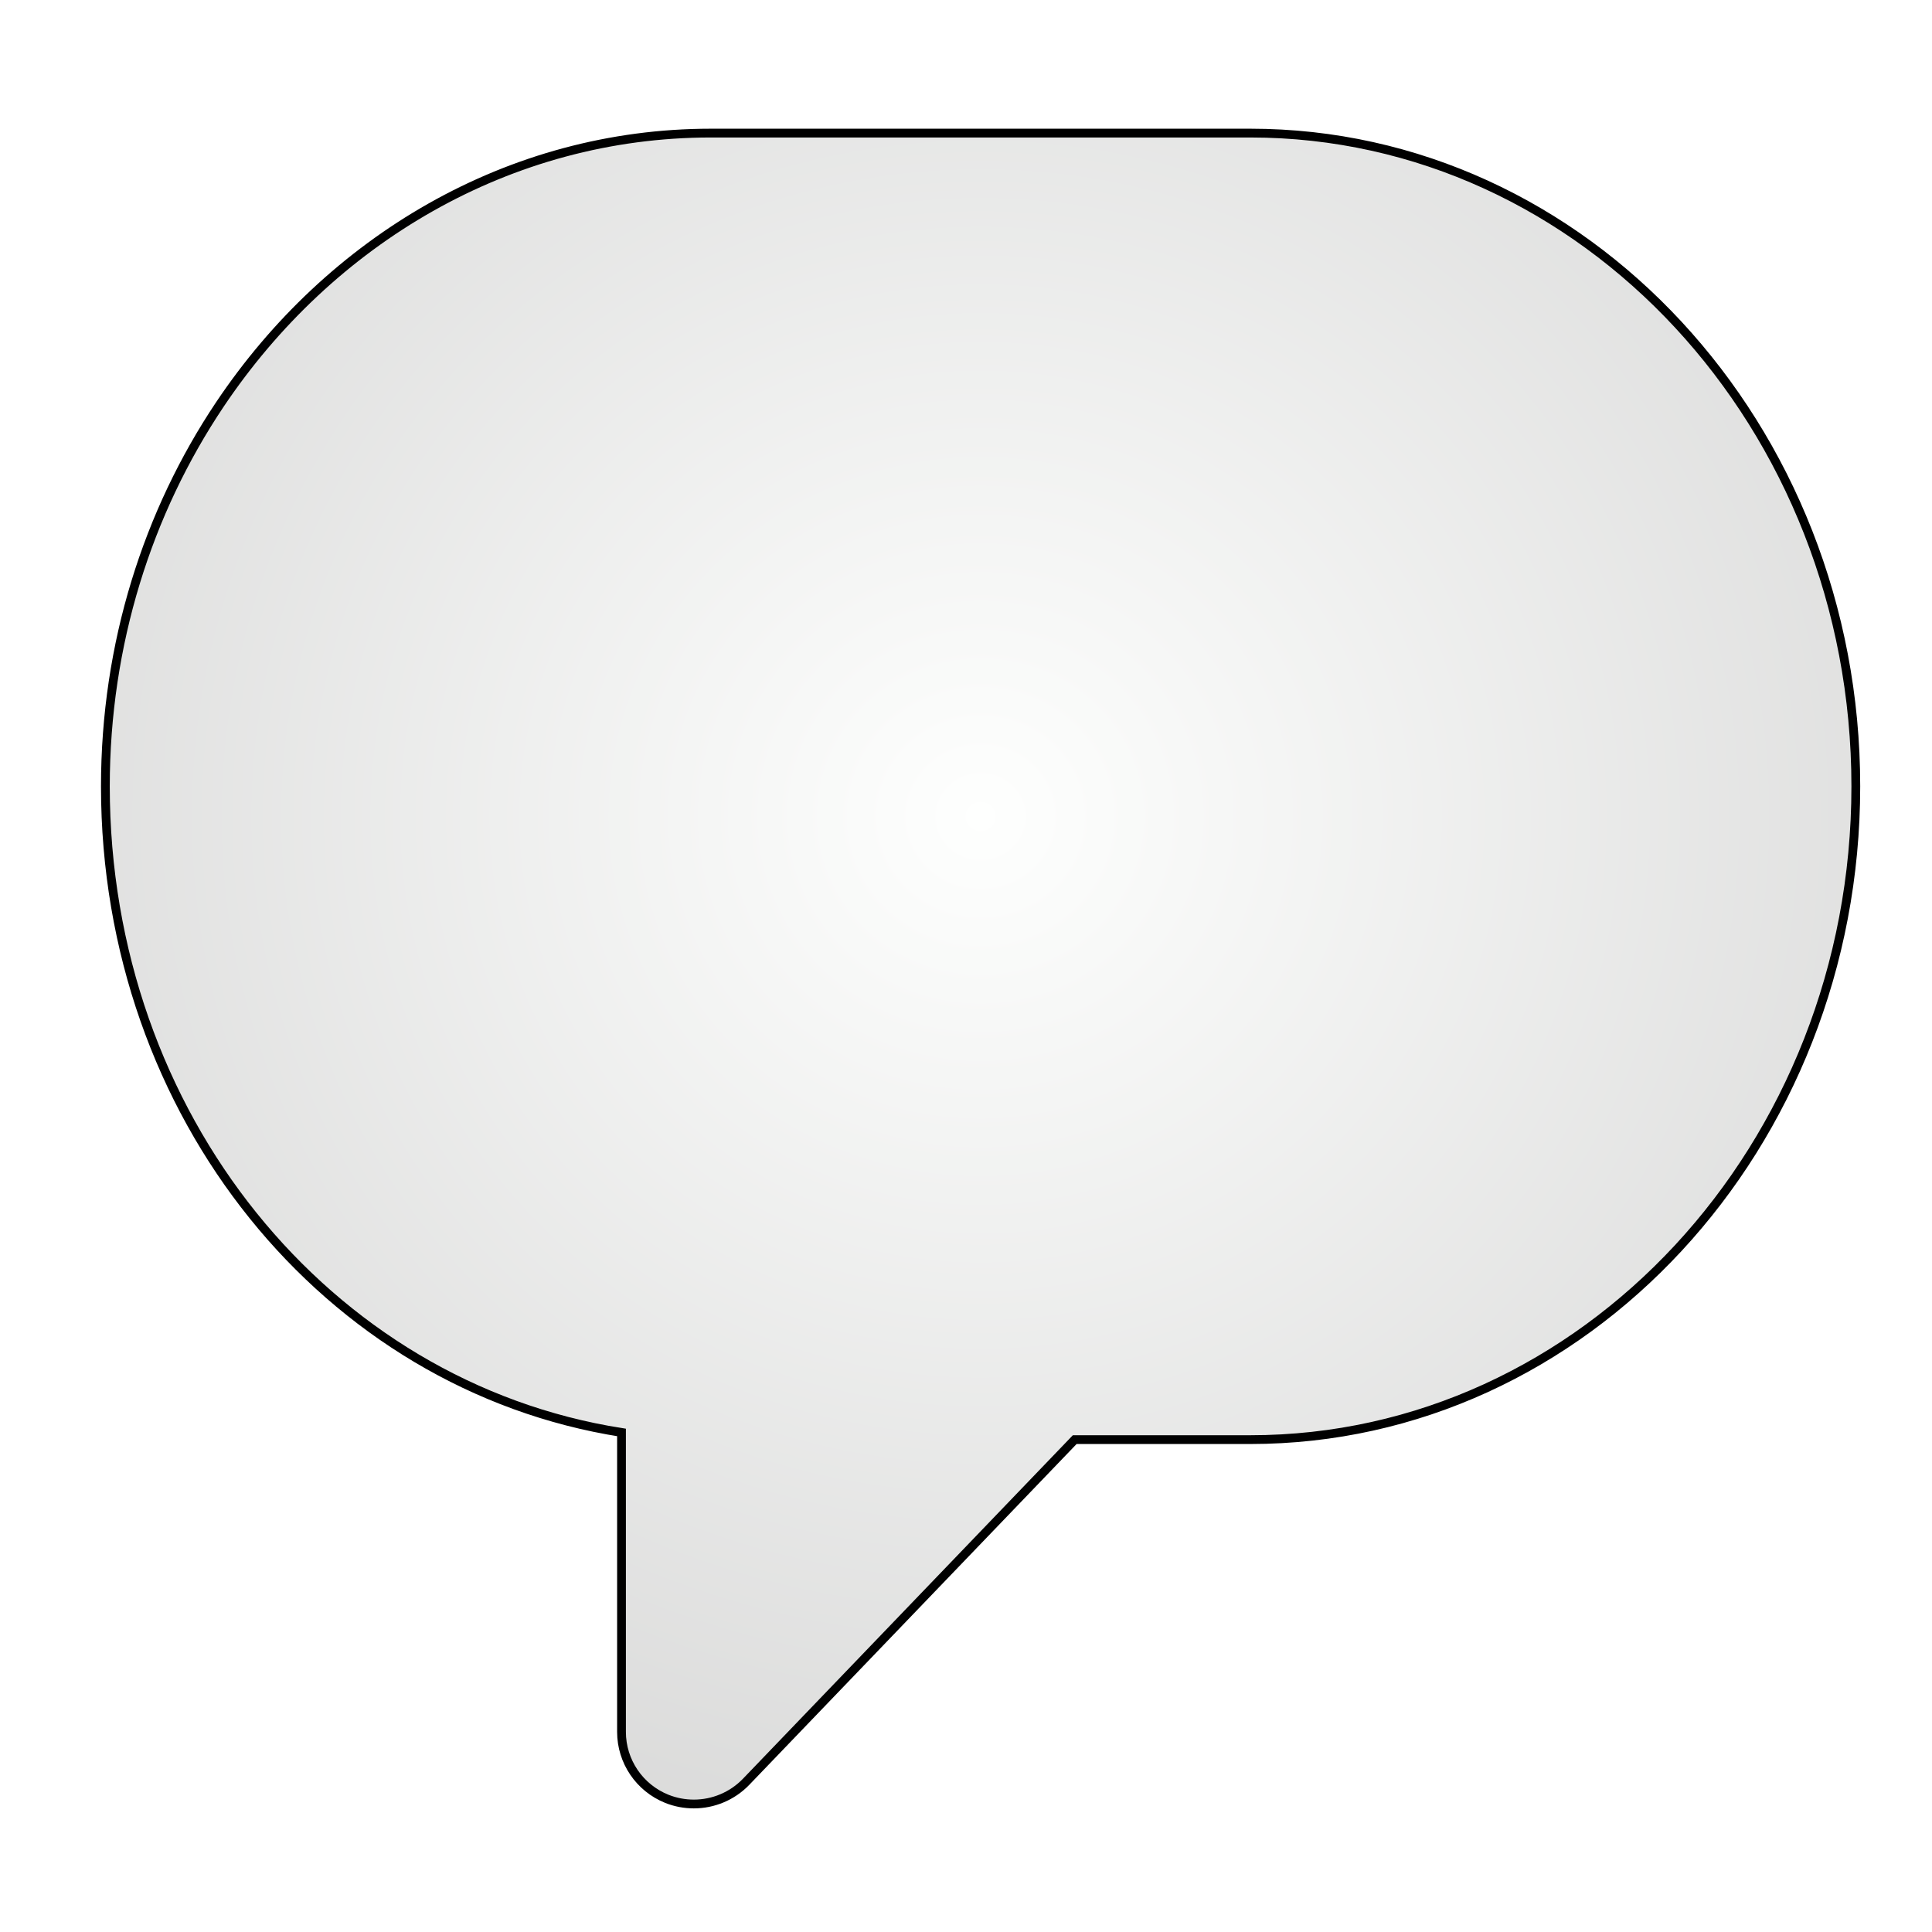
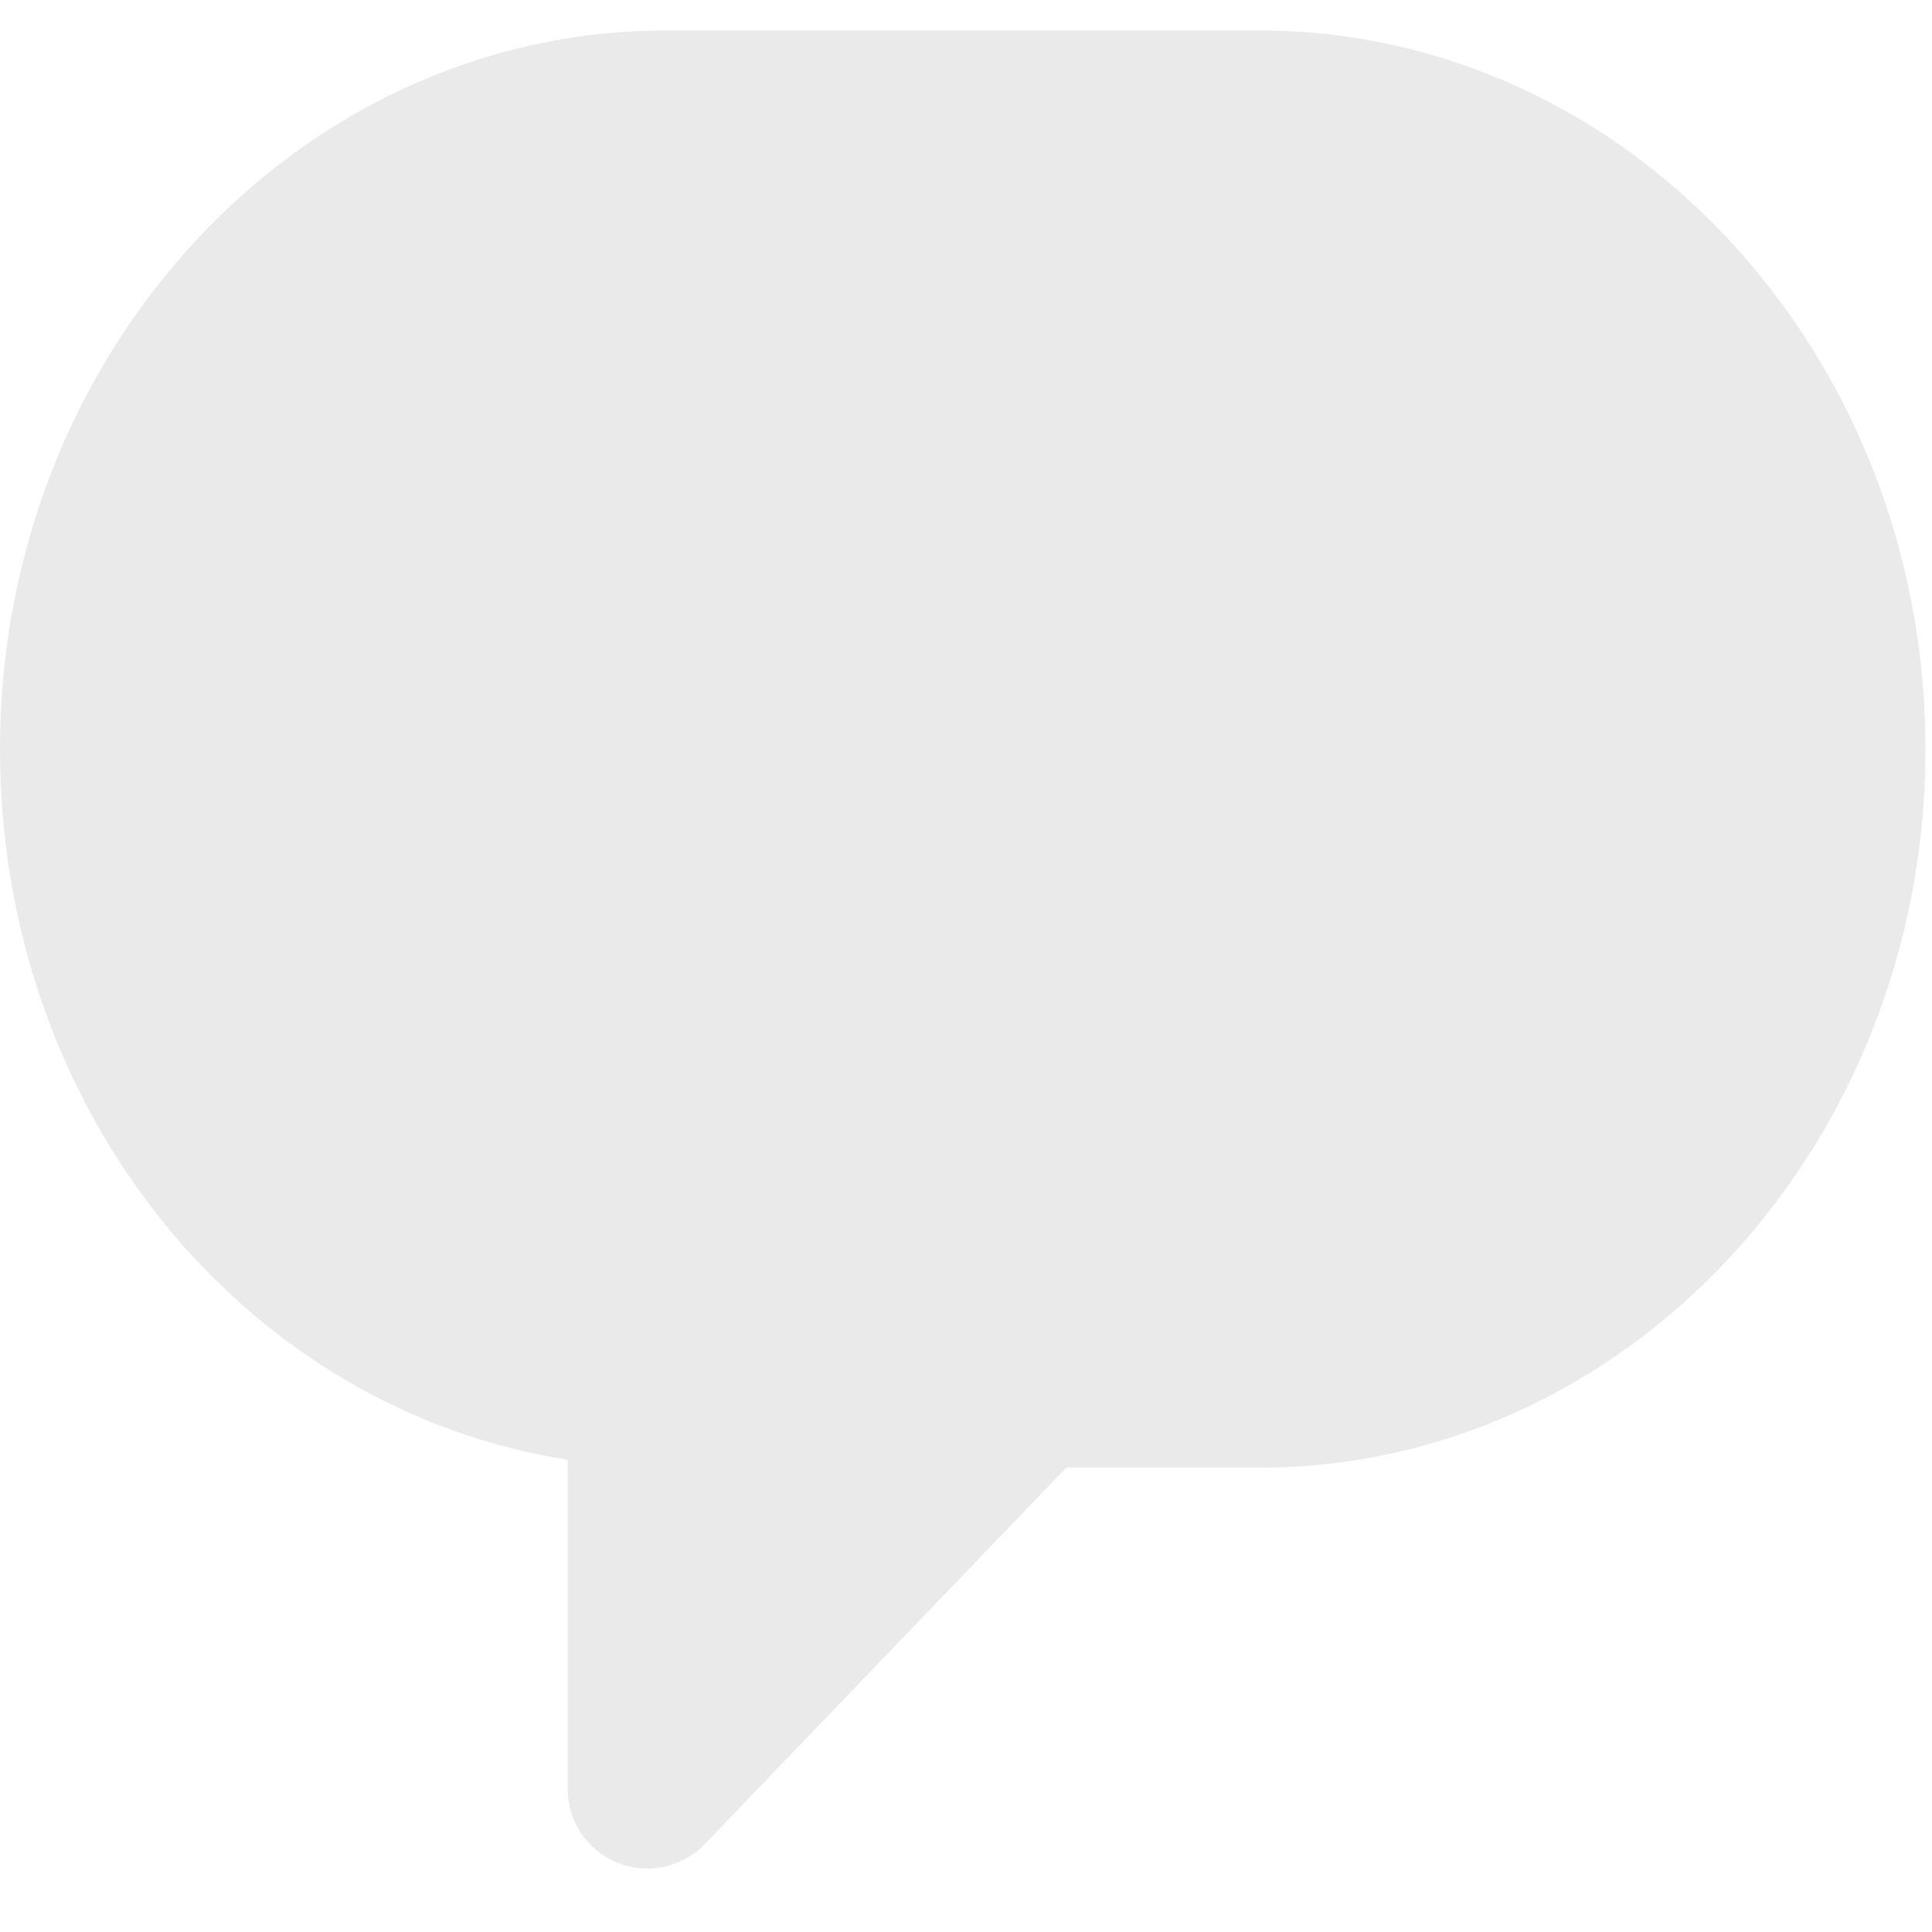
- <svg xmlns="http://www.w3.org/2000/svg" width="55px" height="55px" version="1.1">
+ <svg xmlns="http://www.w3.org/2000/svg" width="50px" height="50px" viewBox="0 0 50 50" version="1.1">
  <description>Created with Sketch (http://www.bohemiancoding.com/sketch)</description>
-   <defs>
-     <radialGradient cx="50%" cy="40.997%" fx="50%" fy="40.997%" r="132.924%" id="radialGradient-1">
-       <stop stop-color="rgb(254,255,254)" offset="0%" />
-       <stop stop-color="rgb(178,177,177)" offset="100%" />
-     </radialGradient>
-   </defs>
-   <g id="Page 1" fill="rgb(215,215,215)" fill-rule="evenodd">
-     <g id="g430" fill="rgb(0,0,0)">
-       <path d="M6.256,11.519 C4.208,14.578 3,18.332 3,22.386 C3,31.757 9.31,39.462 17.693,40.779 L17.693,49.304 C17.693,50.141 18.204,50.896 18.984,51.209 C19.234,51.309 19.494,51.356 19.752,51.356 C20.303,51.356 20.843,51.136 21.24,50.724 L22.954,48.939 L30.595,40.983 L35.595,40.983 C45.099,40.983 52.831,32.641 52.831,22.386 C52.832,12.131 45.099,3.789 35.595,3.789 L20.236,3.789 C14.489,3.789 9.39,6.84 6.256,11.519 Z M6.256,11.519" id="path432" stroke="rgb(0,0,0)" stroke-width="0.25" fill="url(#radialGradient-1)" />
+   <defs />
+   <g id="Page-1" stroke="none" stroke-width="1" fill="none" fill-rule="evenodd">
+     <g id="account-offline" transform="translate(0, 1)" fill="#EAEAEA">
+       <g id="Page-1">
+         <g id="g430">
+           <path d="M3.256,7.519 C1.208,10.578 0,14.332 0,18.386 C0,27.757 6.31,35.462 14.693,36.779 L14.693,45.304 C14.693,46.141 15.204,46.896 15.984,47.209 C16.234,47.309 16.494,47.356 16.752,47.356 C17.303,47.356 17.843,47.136 18.24,46.724 L19.954,44.939 L27.595,36.983 L32.595,36.983 C42.099,36.983 49.831,28.641 49.831,18.386 C49.832,8.131 42.099,-0.211 32.595,-0.211 L17.236,-0.211 C11.489,-0.211 6.39,2.84 3.256,7.519 L3.256,7.519 Z" id="path432" />
+         </g>
+       </g>
    </g>
  </g>
</svg>
